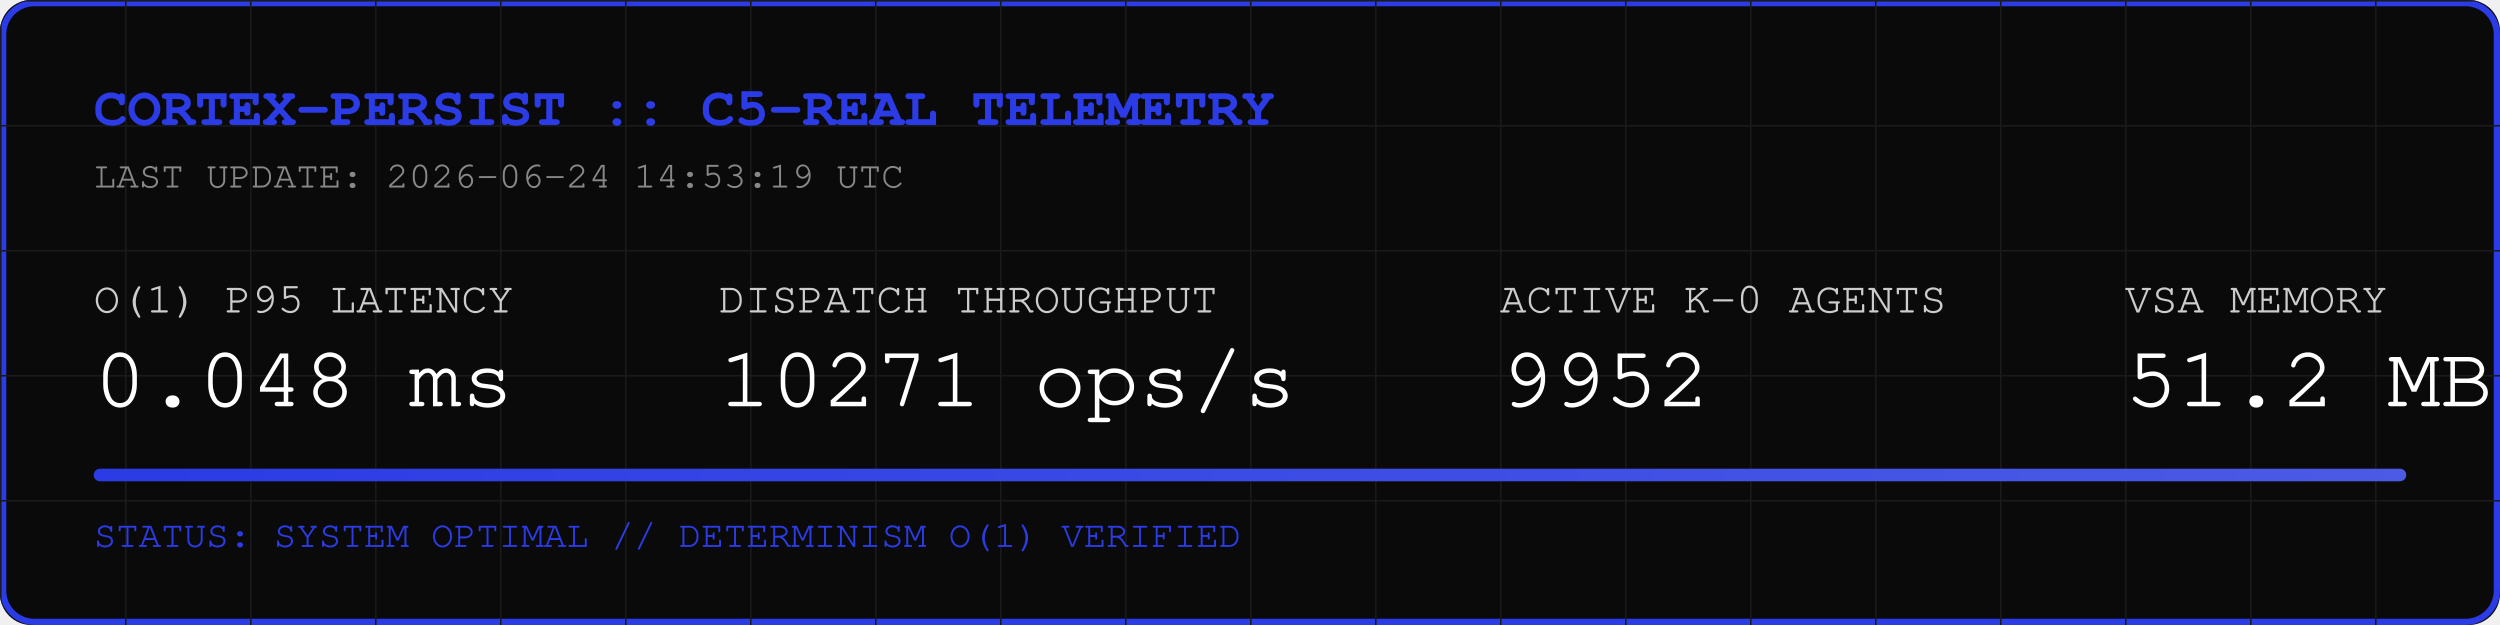
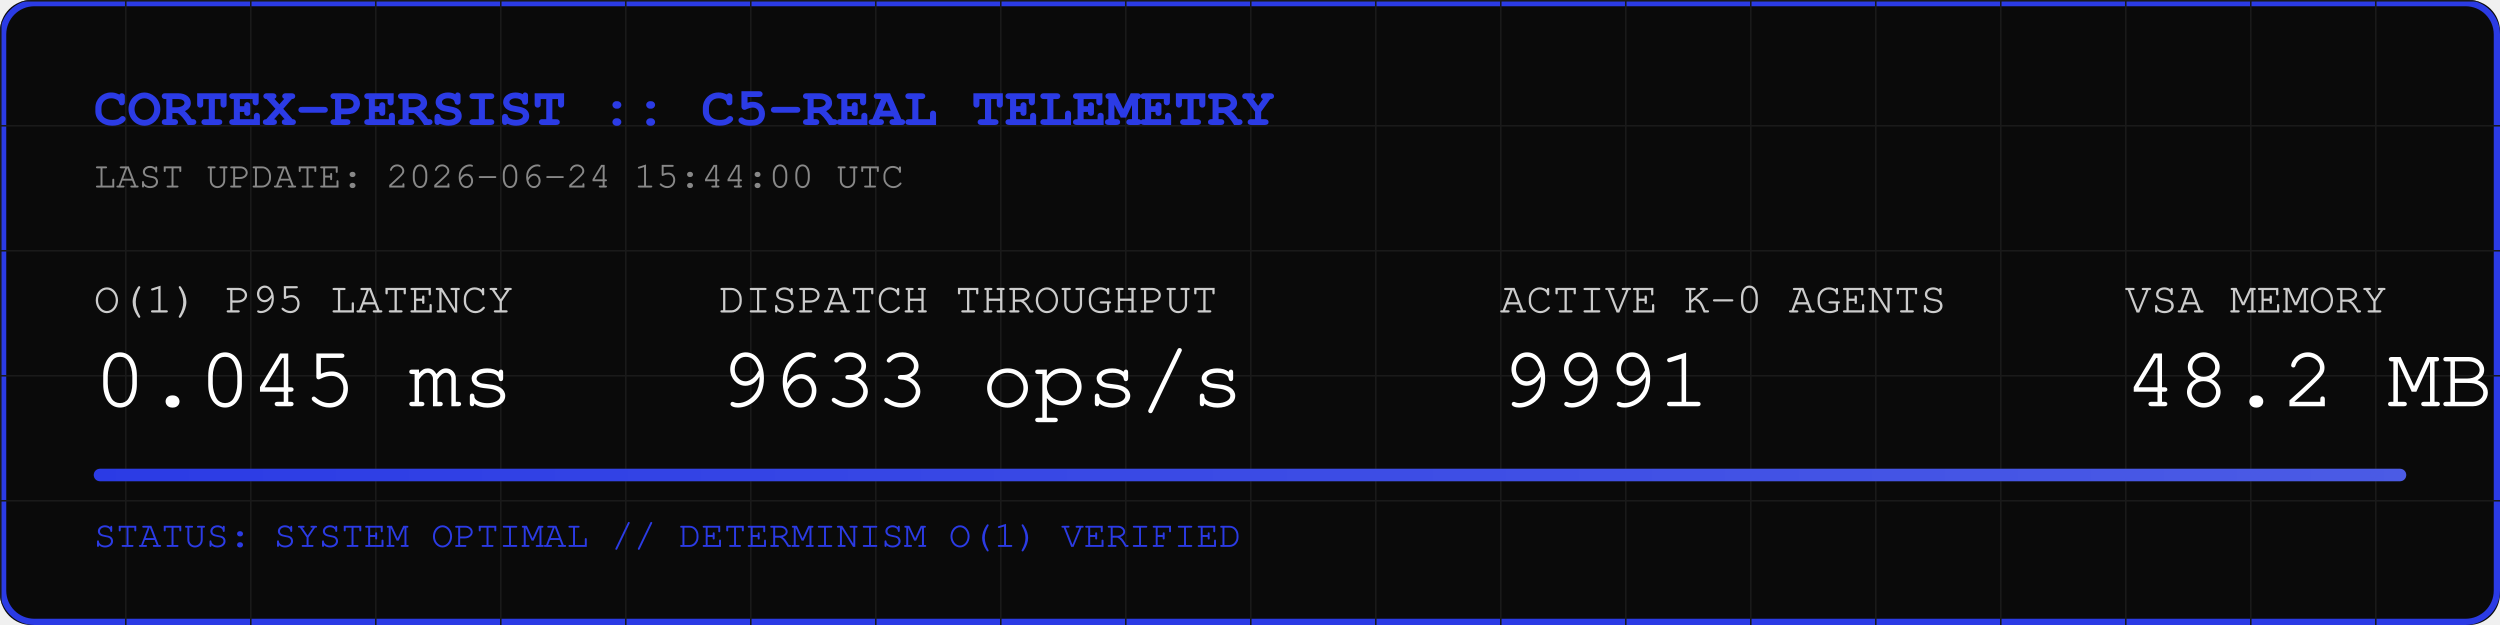
<svg xmlns="http://www.w3.org/2000/svg" width="800" height="200" viewBox="0 0 800 200">
  <rect width="800" height="200" fill="#0A0A0A" rx="10" />
  <rect width="798" height="198" x="1" y="1" fill="none" stroke="#2B3BE5" stroke-width="2" rx="10" />
  <defs>
    <pattern id="grid" width="40" height="40" patternUnits="userSpaceOnUse">
      <path d="M 40 0 L 0 0 0 40" fill="none" stroke="#1A1A1A" stroke-width="1" />
    </pattern>
    <linearGradient id="neon" x1="0%" y1="0%" x2="100%" y2="0%">
      <stop offset="0%" stop-color="#2B3BE5" />
      <stop offset="100%" stop-color="#4B5BE5" />
    </linearGradient>
  </defs>
  <rect width="800" height="200" fill="url(#grid)" rx="10" />
  <text x="30" y="40" font-family="Courier, monospace" font-size="18" fill="#2B3BE5" font-weight="bold">CORTEX-PERSIST :: C5-REAL TELEMETRY</text>
-   <text x="30" y="60" font-family="Courier, monospace" font-size="12" fill="#888888">LAST UPDATE: 2026-06-24 14:53:19 UTC</text>
+   <text x="30" y="60" font-family="Courier, monospace" font-size="12" fill="#888888">LAST UPDATE: 2026-06-24 15:44:00 UTC</text>
  <g transform="translate(30, 100)">
    <text x="0" y="0" font-family="Courier, monospace" font-size="14" fill="#CCCCCC">O(1) P95 LATENCY</text>
-     <text x="0" y="30" font-family="Courier, monospace" font-size="28" fill="#FFFFFF">0.048 ms</text>
+     <text x="0" y="30" font-family="Courier, monospace" font-size="28" fill="#FFFFFF">0.045 ms</text>
    <text x="200" y="0" font-family="Courier, monospace" font-size="14" fill="#CCCCCC">DISPATCH THROUGHPUT</text>
-     <text x="200" y="30" font-family="Courier, monospace" font-size="28" fill="#FFFFFF">10271 ops/s</text>
+     <text x="200" y="30" font-family="Courier, monospace" font-size="28" fill="#FFFFFF">9633 ops/s</text>
    <text x="450" y="0" font-family="Courier, monospace" font-size="14" fill="#CCCCCC">ACTIVE K-0 AGENTS</text>
-     <text x="450" y="30" font-family="Courier, monospace" font-size="28" fill="#FFFFFF">9952</text>
+     <text x="450" y="30" font-family="Courier, monospace" font-size="28" fill="#FFFFFF">9991</text>
    <text x="650" y="0" font-family="Courier, monospace" font-size="14" fill="#CCCCCC">VSA MEMORY</text>
-     <text x="650" y="30" font-family="Courier, monospace" font-size="28" fill="#FFFFFF">51.2 MB</text>
+     <text x="650" y="30" font-family="Courier, monospace" font-size="28" fill="#FFFFFF">48.2 MB</text>
  </g>
  <rect x="30" y="150" width="740" height="4" fill="#1A1A1A" rx="2" />
  <rect x="30" y="150" width="740" height="4" fill="url(#neon)" rx="2" />
  <text x="30" y="175" font-family="Courier, monospace" font-size="12" fill="#2B3BE5">STATUS: SYSTEM OPTIMAL // DETERMINISM O(1) VERIFIED</text>
</svg>
